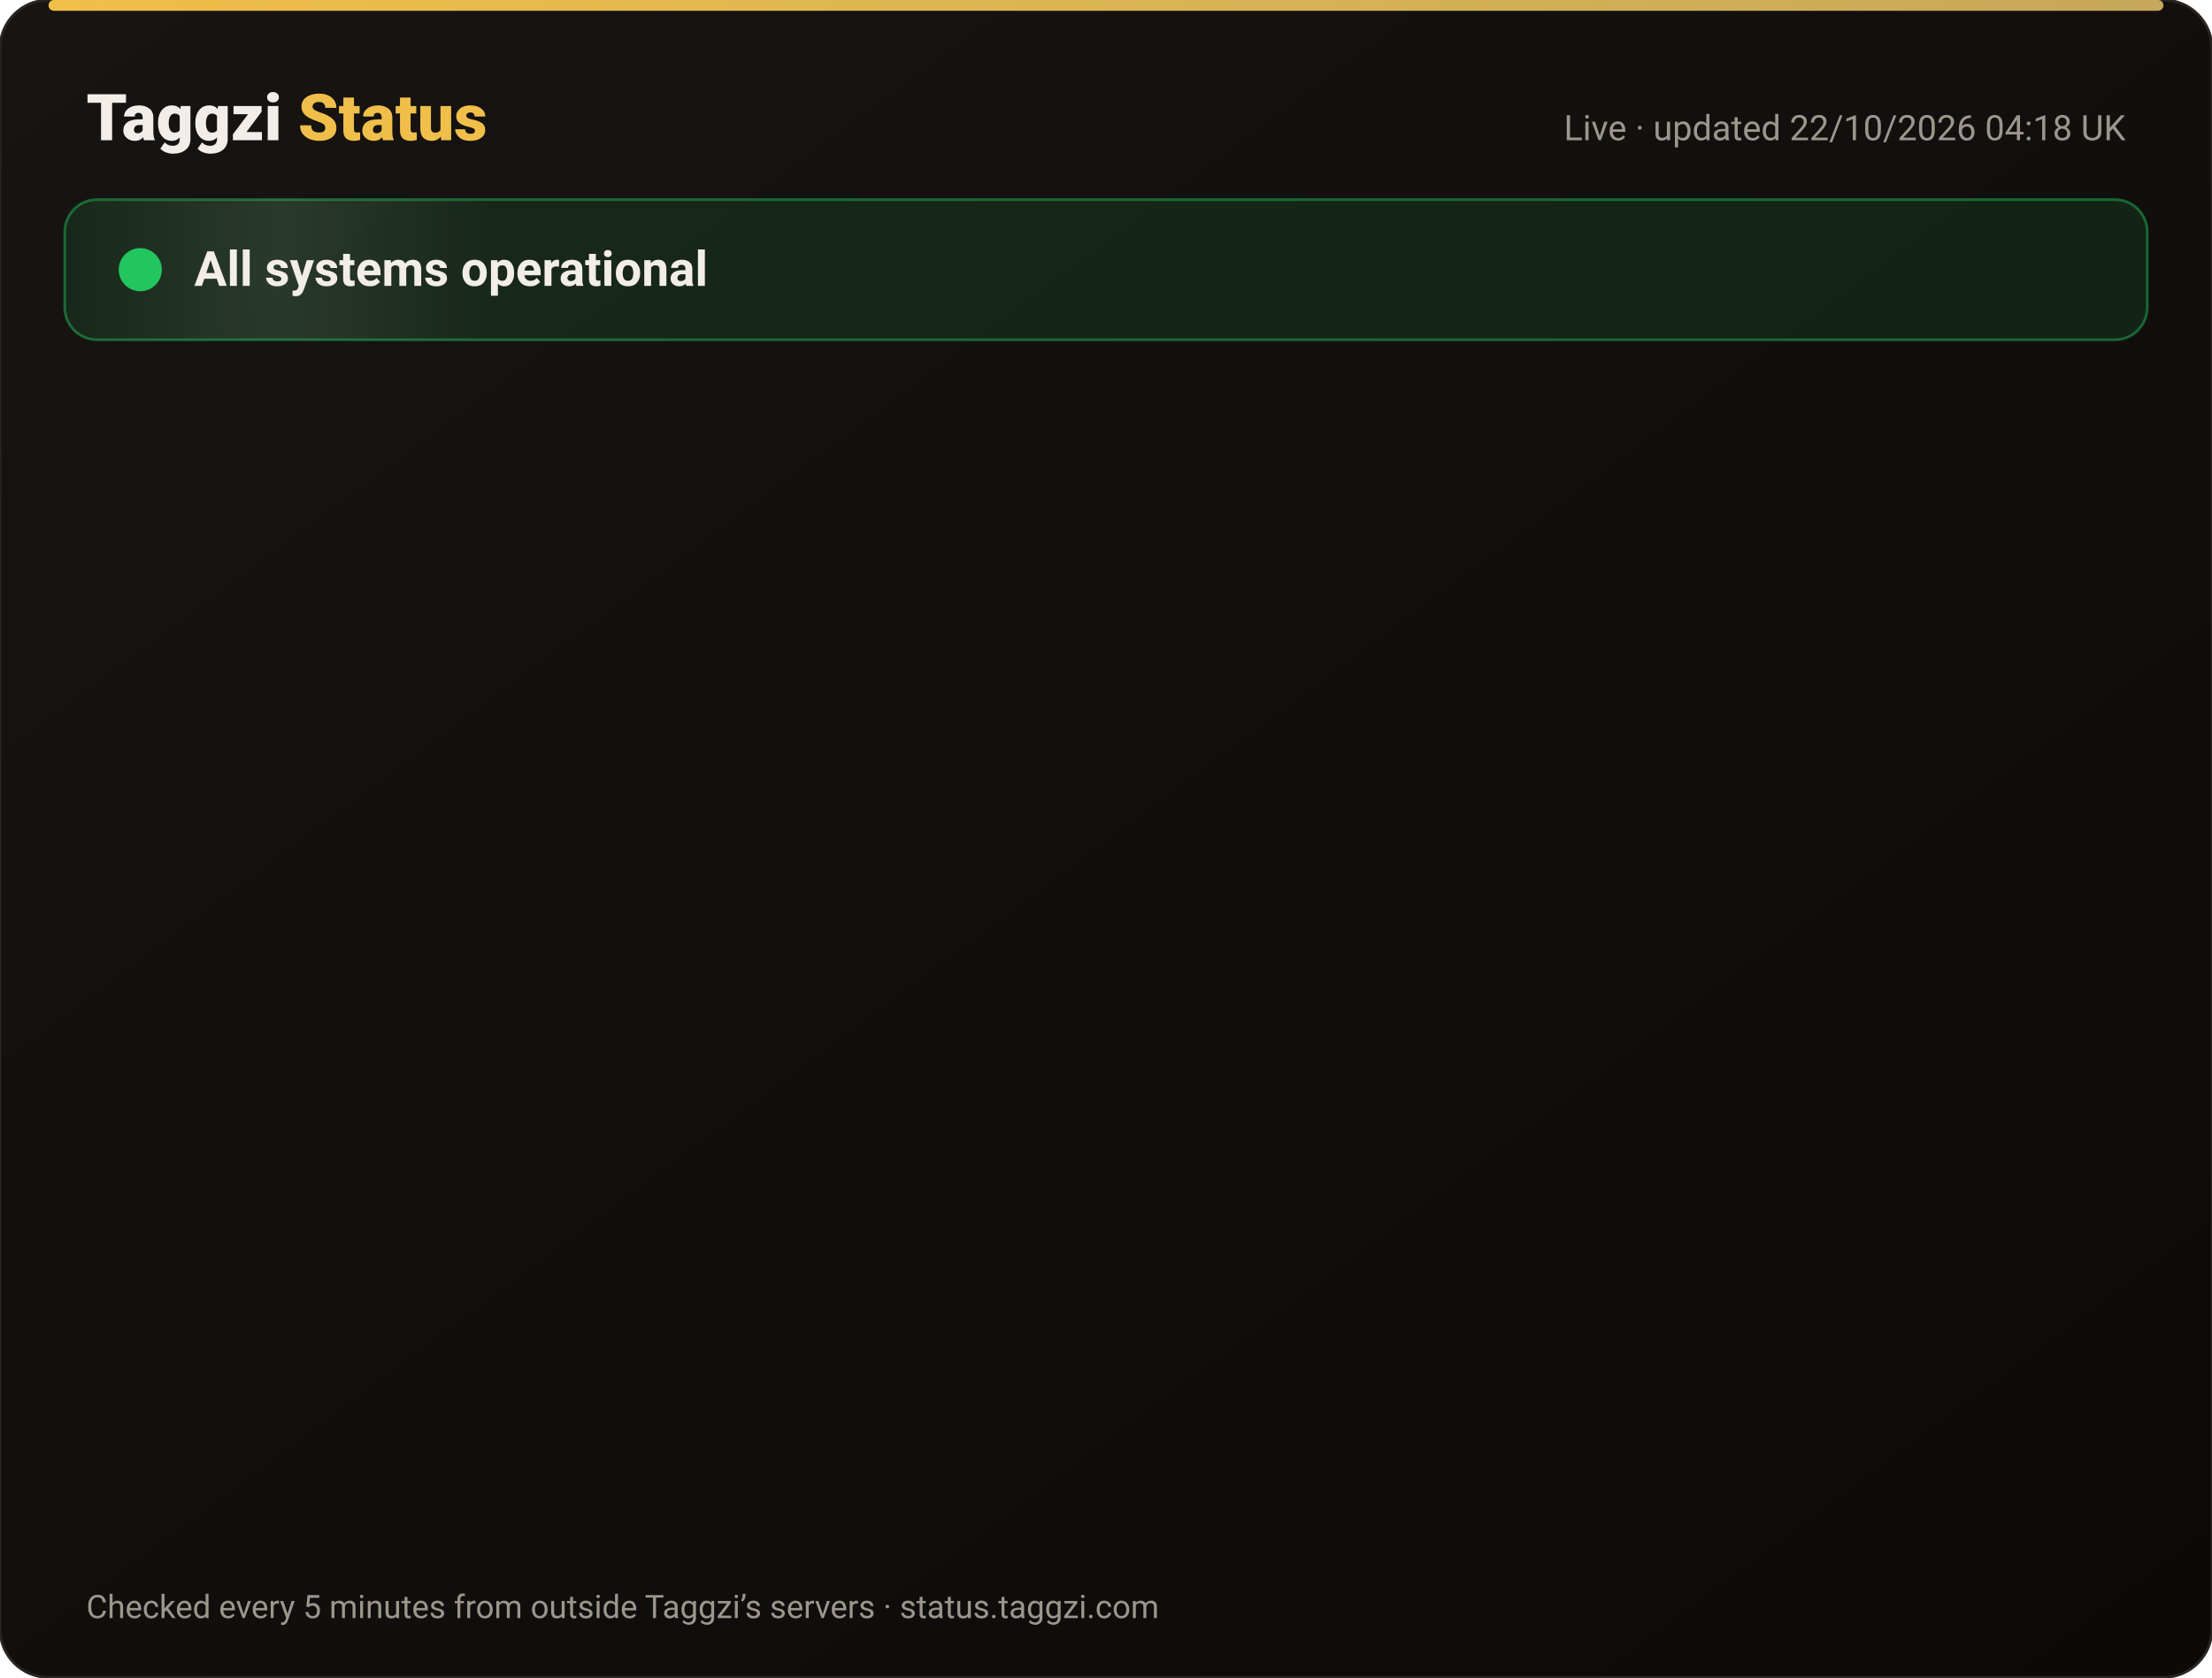
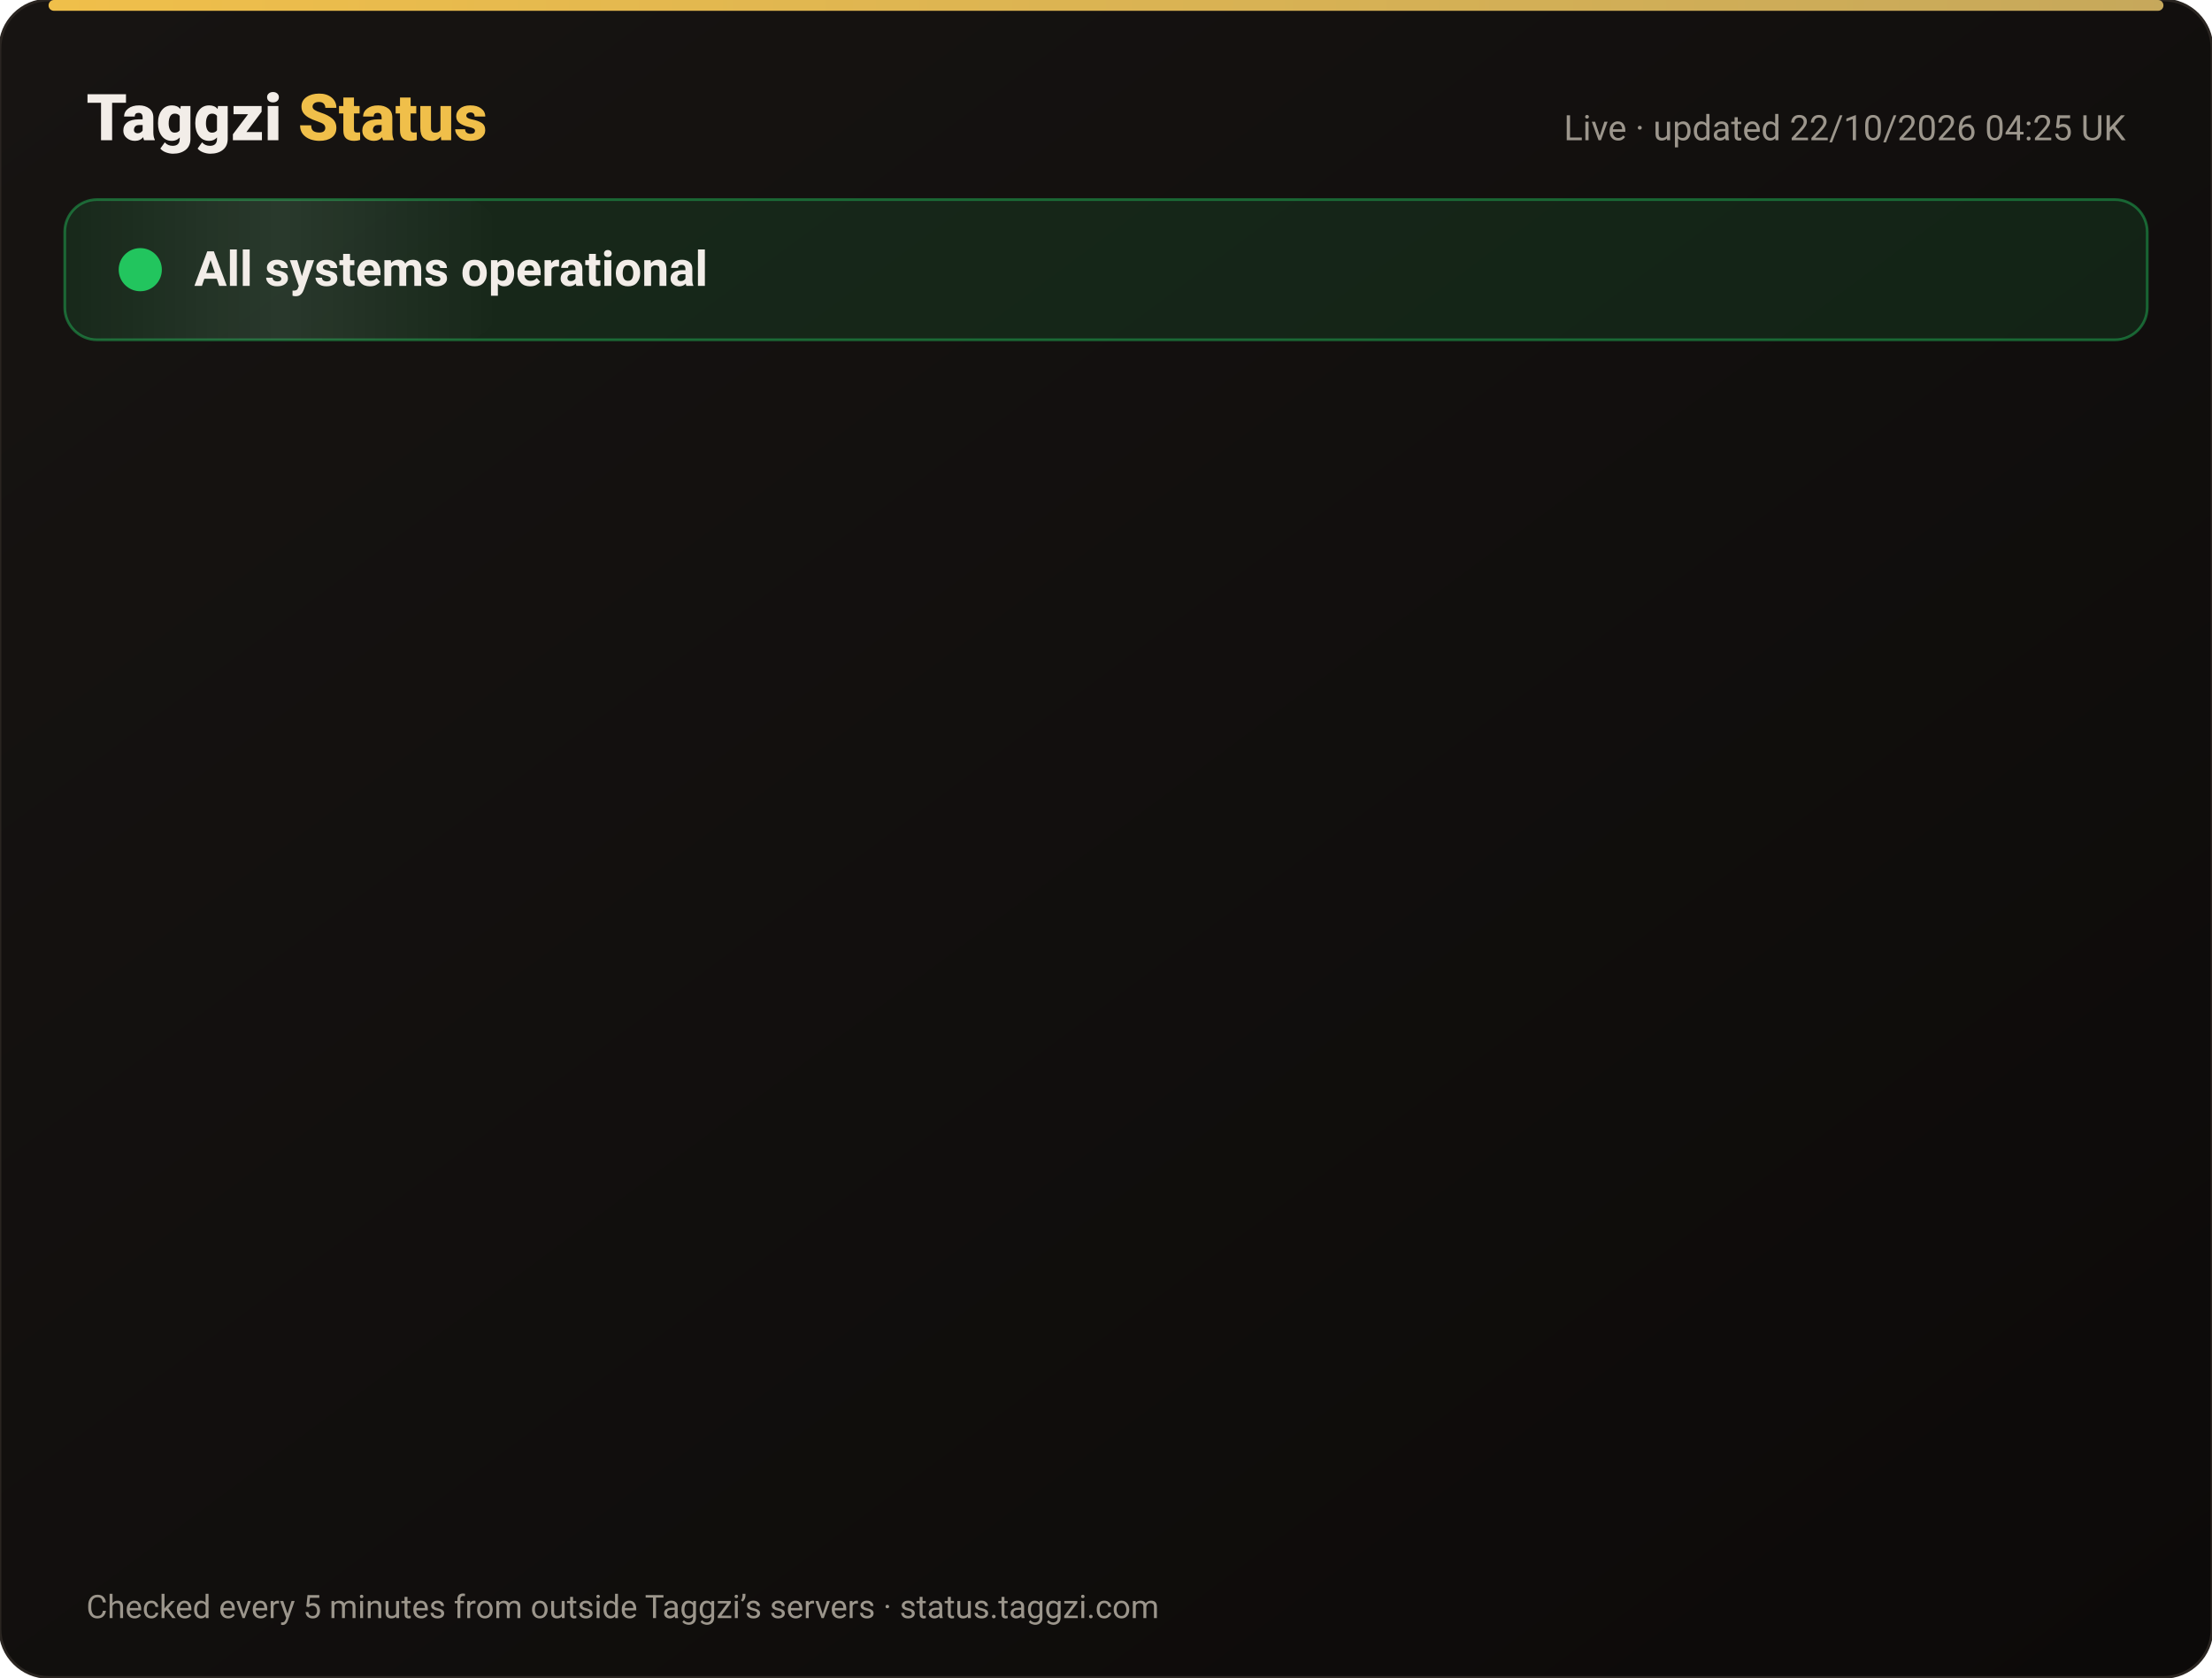
<svg xmlns="http://www.w3.org/2000/svg" width="820" height="622" viewBox="0 0 820 622" font-family="-apple-system,Segoe UI,Roboto,Helvetica,Arial,sans-serif">
  <defs>
    <linearGradient id="bg" x1="0" y1="0" x2="1" y2="1">
      <stop offset="0" stop-color="#171412" />
      <stop offset="1" stop-color="#0C0A09" />
    </linearGradient>
    <linearGradient id="gold" x1="0" x2="1">
      <stop offset="0" stop-color="#F0BF4A" />
      <stop offset="1" stop-color="#c6a85b" />
    </linearGradient>
    <linearGradient id="shine" x1="0" x2="1">
      <stop offset="0" stop-color="#fff" stop-opacity="0" />
      <stop offset=".5" stop-color="#fff" stop-opacity=".08" />
      <stop offset="1" stop-color="#fff" stop-opacity="0" />
    </linearGradient>
  </defs>
  <rect width="820" height="622" rx="18" fill="url(#bg)" stroke="#2a2521" />
  <rect x="18" y="0" width="784" height="4" rx="2" fill="url(#gold)" />
  <text x="32" y="52" font-size="24" font-weight="800" fill="#F2EDE8">Taggzi <tspan fill="#F0BF4A">Status</tspan>
  </text>
-   <text x="788" y="52" font-size="13" fill="#9C968C" text-anchor="end">Live · updated 22/10/2026 04:18 UK</text>
+   <text x="788" y="52" font-size="13" fill="#9C968C" text-anchor="end">Live · updated 22/10/2026 04:25 UK</text>
  <rect x="24" y="74" width="772" height="52" rx="12" fill="#22c55e" fill-opacity=".12" stroke="#22c55e" stroke-opacity=".45" />
  <rect x="24" y="74" width="160" height="52" rx="12" fill="url(#shine)">
    <animate attributeName="x" from="-160" to="820" dur="4s" repeatCount="indefinite" />
  </rect>
  <circle cx="52" cy="100" r="7" fill="#22c55e" />
  <circle cx="52" cy="100" r="7" fill="none" stroke="#22c55e" stroke-width="2">
    <animate attributeName="r" values="7;15;7" dur="2s" repeatCount="indefinite" />
    <animate attributeName="opacity" values=".9;0;.9" dur="2s" repeatCount="indefinite" />
  </circle>
  <text x="72" y="106" font-size="18" font-weight="700" fill="#F2EDE8">All systems operational</text>
  <g opacity="0">
    <animate attributeName="opacity" from="0" to="1" begin="0.00s" dur=".6s" fill="freeze" />
    <line x1="32" y1="188" x2="788" y2="188" stroke="#2a2521" />
    <circle cx="44" cy="166" r="6" fill="#22c55e">
      <animate attributeName="opacity" values="1;.45;1" dur="2.4s" begin="0.00s" repeatCount="indefinite" />
    </circle>
    <text x="62" y="171" font-size="15" font-weight="650" fill="#F2EDE8">Website</text>
    <text x="630" y="171" font-size="13" fill="#9C968C" text-anchor="end">100.00% uptime</text>
    <rect x="648" y="154" width="140" height="24" rx="12" fill="#22c55e" fill-opacity=".14" stroke="#22c55e" stroke-opacity=".5" />
    <text x="718" y="171" font-size="12" font-weight="700" fill="#22c55e" text-anchor="middle">Operational</text>
  </g>
  <g opacity="0">
    <animate attributeName="opacity" from="0" to="1" begin="0.15s" dur=".6s" fill="freeze" />
    <line x1="32" y1="234" x2="788" y2="234" stroke="#2a2521" />
    <circle cx="44" cy="212" r="6" fill="#22c55e">
      <animate attributeName="opacity" values="1;.45;1" dur="2.4s" begin="0.15s" repeatCount="indefinite" />
    </circle>
    <text x="62" y="217" font-size="15" font-weight="650" fill="#F2EDE8">Tag scans</text>
    <text x="630" y="217" font-size="13" fill="#9C968C" text-anchor="end">100.00% uptime</text>
    <rect x="648" y="200" width="140" height="24" rx="12" fill="#22c55e" fill-opacity=".14" stroke="#22c55e" stroke-opacity=".5" />
    <text x="718" y="217" font-size="12" font-weight="700" fill="#22c55e" text-anchor="middle">Operational</text>
  </g>
  <g opacity="0">
    <animate attributeName="opacity" from="0" to="1" begin="0.30s" dur=".6s" fill="freeze" />
    <line x1="32" y1="280" x2="788" y2="280" stroke="#2a2521" />
    <circle cx="44" cy="258" r="6" fill="#22c55e">
      <animate attributeName="opacity" values="1;.45;1" dur="2.4s" begin="0.30s" repeatCount="indefinite" />
    </circle>
    <text x="62" y="263" font-size="15" font-weight="650" fill="#F2EDE8">Manual tag lookup</text>
    <text x="630" y="263" font-size="13" fill="#9C968C" text-anchor="end">100.00% uptime</text>
    <rect x="648" y="246" width="140" height="24" rx="12" fill="#22c55e" fill-opacity=".14" stroke="#22c55e" stroke-opacity=".5" />
    <text x="718" y="263" font-size="12" font-weight="700" fill="#22c55e" text-anchor="middle">Operational</text>
  </g>
  <g opacity="0">
    <animate attributeName="opacity" from="0" to="1" begin="0.45s" dur=".6s" fill="freeze" />
    <line x1="32" y1="326" x2="788" y2="326" stroke="#2a2521" />
    <circle cx="44" cy="304" r="6" fill="#22c55e">
      <animate attributeName="opacity" values="1;.45;1" dur="2.4s" begin="0.45s" repeatCount="indefinite" />
    </circle>
    <text x="62" y="309" font-size="15" font-weight="650" fill="#F2EDE8">App &amp; login</text>
    <text x="630" y="309" font-size="13" fill="#9C968C" text-anchor="end">100.00% uptime</text>
    <rect x="648" y="292" width="140" height="24" rx="12" fill="#22c55e" fill-opacity=".14" stroke="#22c55e" stroke-opacity=".5" />
    <text x="718" y="309" font-size="12" font-weight="700" fill="#22c55e" text-anchor="middle">Operational</text>
  </g>
  <g opacity="0">
    <animate attributeName="opacity" from="0" to="1" begin="0.60s" dur=".6s" fill="freeze" />
    <line x1="32" y1="372" x2="788" y2="372" stroke="#2a2521" />
    <circle cx="44" cy="350" r="6" fill="#22c55e">
      <animate attributeName="opacity" values="1;.45;1" dur="2.4s" begin="0.60s" repeatCount="indefinite" />
    </circle>
    <text x="62" y="355" font-size="15" font-weight="650" fill="#F2EDE8">Community alerts</text>
    <text x="630" y="355" font-size="13" fill="#9C968C" text-anchor="end">100.00% uptime</text>
    <rect x="648" y="338" width="140" height="24" rx="12" fill="#22c55e" fill-opacity=".14" stroke="#22c55e" stroke-opacity=".5" />
    <text x="718" y="355" font-size="12" font-weight="700" fill="#22c55e" text-anchor="middle">Operational</text>
  </g>
  <g opacity="0">
    <animate attributeName="opacity" from="0" to="1" begin="0.75s" dur=".6s" fill="freeze" />
    <line x1="32" y1="418" x2="788" y2="418" stroke="#2a2521" />
    <circle cx="44" cy="396" r="6" fill="#22c55e">
      <animate attributeName="opacity" values="1;.45;1" dur="2.4s" begin="0.75s" repeatCount="indefinite" />
    </circle>
    <text x="62" y="401" font-size="15" font-weight="650" fill="#F2EDE8">Private calling</text>
    <text x="630" y="401" font-size="13" fill="#9C968C" text-anchor="end">100.00% uptime</text>
    <rect x="648" y="384" width="140" height="24" rx="12" fill="#22c55e" fill-opacity=".14" stroke="#22c55e" stroke-opacity=".5" />
    <text x="718" y="401" font-size="12" font-weight="700" fill="#22c55e" text-anchor="middle">Operational</text>
  </g>
  <g opacity="0">
    <animate attributeName="opacity" from="0" to="1" begin="0.90s" dur=".6s" fill="freeze" />
    <line x1="32" y1="464" x2="788" y2="464" stroke="#2a2521" />
    <circle cx="44" cy="442" r="6" fill="#22c55e">
      <animate attributeName="opacity" values="1;.45;1" dur="2.4s" begin="0.90s" repeatCount="indefinite" />
    </circle>
    <text x="62" y="447" font-size="15" font-weight="650" fill="#F2EDE8">Payments</text>
    <text x="630" y="447" font-size="13" fill="#9C968C" text-anchor="end">99.98% uptime</text>
    <rect x="648" y="430" width="140" height="24" rx="12" fill="#22c55e" fill-opacity=".14" stroke="#22c55e" stroke-opacity=".5" />
    <text x="718" y="447" font-size="12" font-weight="700" fill="#22c55e" text-anchor="middle">Operational</text>
  </g>
  <g opacity="0">
    <animate attributeName="opacity" from="0" to="1" begin="1.05s" dur=".6s" fill="freeze" />
    <line x1="32" y1="510" x2="788" y2="510" stroke="#2a2521" />
    <circle cx="44" cy="488" r="6" fill="#22c55e">
      <animate attributeName="opacity" values="1;.45;1" dur="2.4s" begin="1.05s" repeatCount="indefinite" />
    </circle>
    <text x="62" y="493" font-size="15" font-weight="650" fill="#F2EDE8">Email &amp; support</text>
    <text x="630" y="493" font-size="13" fill="#9C968C" text-anchor="end">100.00% uptime</text>
    <rect x="648" y="476" width="140" height="24" rx="12" fill="#22c55e" fill-opacity=".14" stroke="#22c55e" stroke-opacity=".5" />
    <text x="718" y="493" font-size="12" font-weight="700" fill="#22c55e" text-anchor="middle">Operational</text>
  </g>
  <g opacity="0">
    <animate attributeName="opacity" from="0" to="1" begin="1.20s" dur=".6s" fill="freeze" />
    <line x1="32" y1="556" x2="788" y2="556" stroke="#2a2521" />
    <circle cx="44" cy="534" r="6" fill="#22c55e">
      <animate attributeName="opacity" values="1;.45;1" dur="2.4s" begin="1.20s" repeatCount="indefinite" />
    </circle>
    <text x="62" y="539" font-size="15" font-weight="650" fill="#F2EDE8">Secure connection (SSL)</text>
    <text x="630" y="539" font-size="13" fill="#9C968C" text-anchor="end">100.00% uptime</text>
    <rect x="648" y="522" width="140" height="24" rx="12" fill="#22c55e" fill-opacity=".14" stroke="#22c55e" stroke-opacity=".5" />
    <text x="718" y="539" font-size="12" font-weight="700" fill="#22c55e" text-anchor="middle">Operational</text>
  </g>
  <text x="32" y="600" font-size="12" fill="#9C968C">Checked every 5 minutes from outside Taggzi’s servers · status.taggzi.com</text>
</svg>
